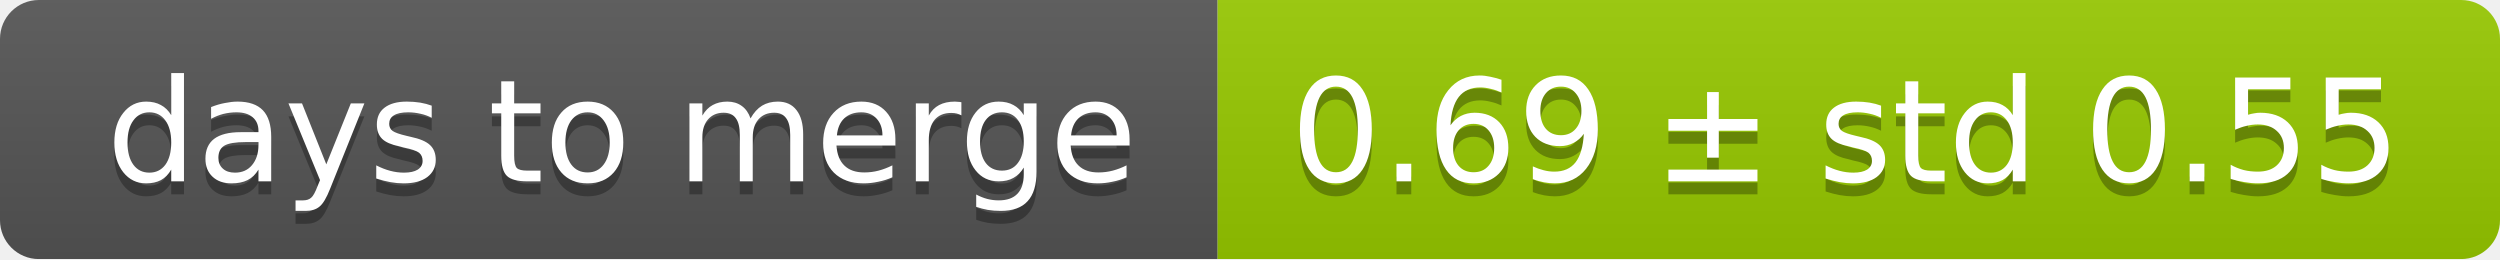
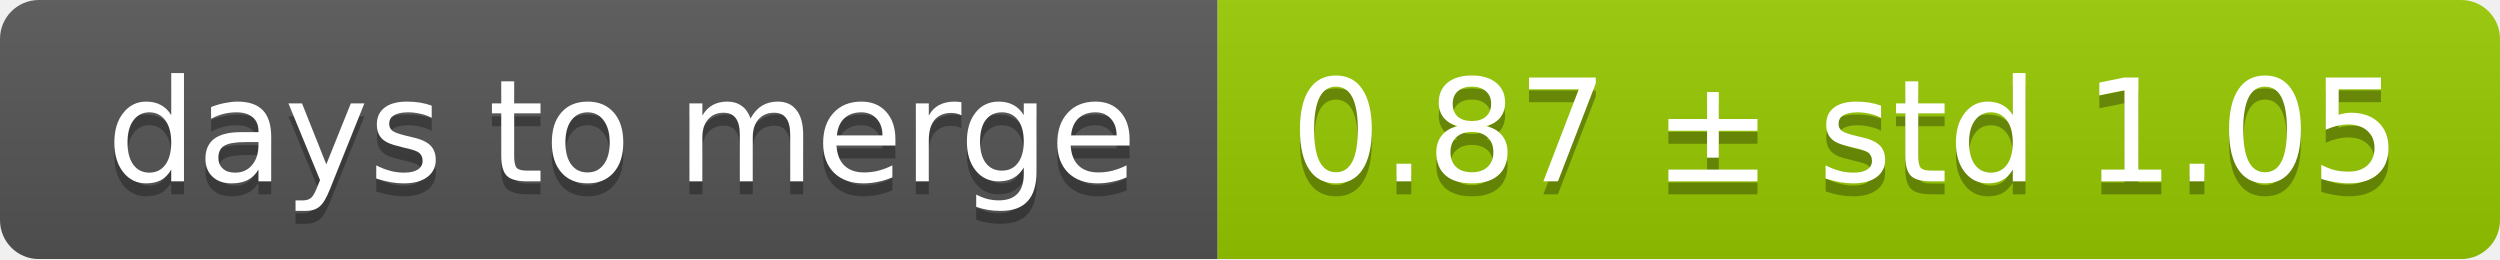
<svg xmlns="http://www.w3.org/2000/svg" width="193" height="20">
  <linearGradient id="smooth" x2="0" y2="100%">
    <stop offset="0" stop-color="#bbb" stop-opacity=".1" />
    <stop offset="1" stop-opacity=".1" />
  </linearGradient>
  <mask id="round">
    <rect width="193" height="20" rx="3" fill="#fff" />
  </mask>
  <g mask="url(#round)">
    <rect width="94" height="20" fill="#555" />
    <rect x="94" width="99" height="20" fill="#97ca00" />
    <rect width="193" height="20" fill="url(#smooth)" />
  </g>
  <g fill="#fff" text-anchor="middle" font-family="DejaVu Sans,Verdana,Geneva,sans-serif" font-size="11">
    <text x="48" y="15" fill="#010101" fill-opacity=".3">days to merge</text>
    <text x="48" y="14">days to merge</text>
-     <text x="142.5" y="15" fill="#010101" fill-opacity=".3">0.69 ± std 0.55</text>
-     <text x="142.5" y="14">0.69 ± std 0.55</text>
+     <text x="142.5" y="15" fill="#010101" fill-opacity=".3">0.87 ± std 1.05</text>
+     <text x="142.5" y="14">0.87 ± std 1.05</text>
  </g>
</svg>
